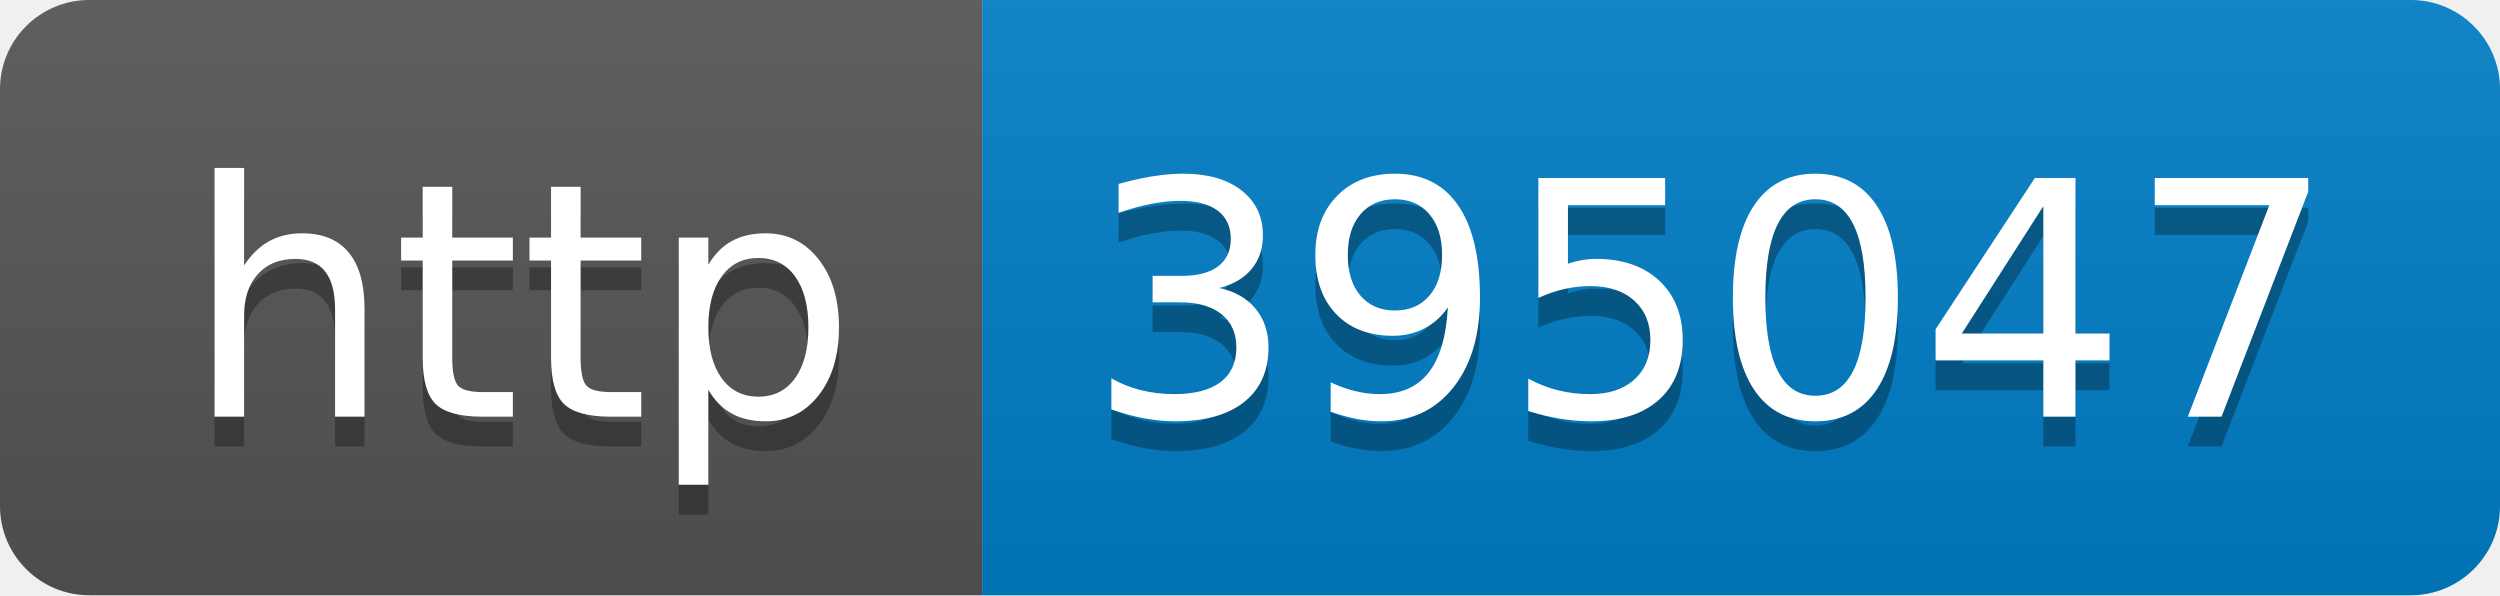
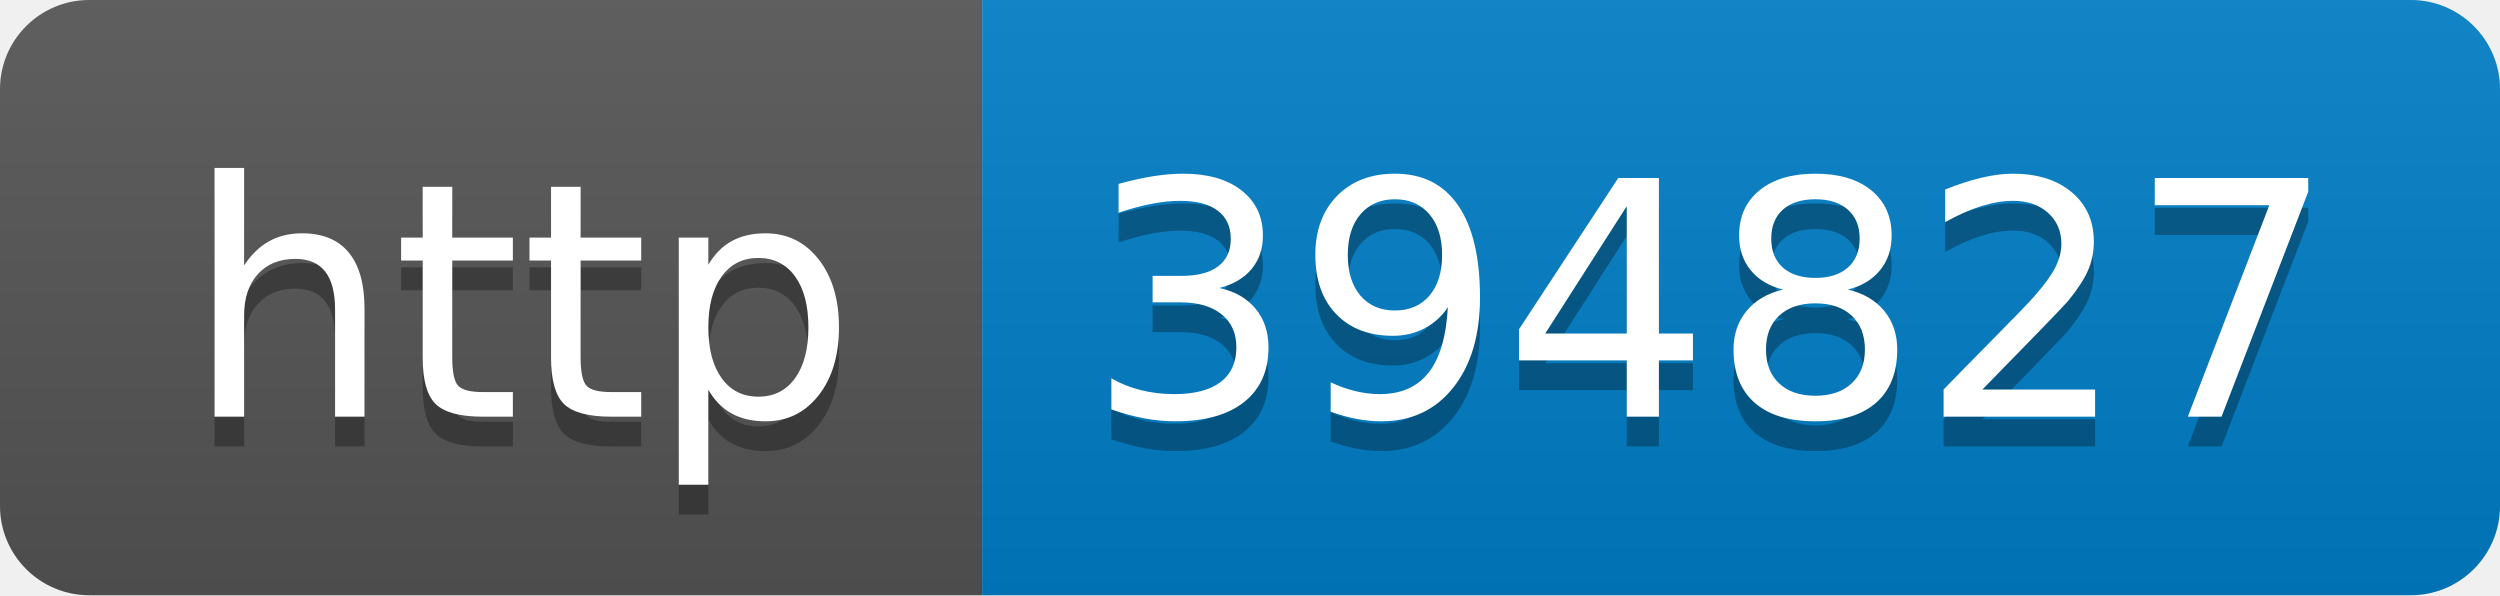
- <svg xmlns="http://www.w3.org/2000/svg" width="84" height="20" role="img" aria-label="http: 395047">
+ <svg xmlns="http://www.w3.org/2000/svg" width="84" height="20" role="img" aria-label="http: 394827">
  <linearGradient id="s" x2="0" y2="100%">
    <stop offset="0" stop-color="#bbb" stop-opacity=".1" />
    <stop offset="1" stop-opacity=".1" />
  </linearGradient>
  <clipPath id="r">
    <rect width="84" height="20" rx="3" fill="#fff" />
  </clipPath>
  <g clip-path="url(#r)">
    <rect width="33" height="20" fill="#555" />
    <rect x="33" width="51" height="20" fill="#007ec6" />
    <rect width="84" height="20" fill="url(#s)" />
  </g>
  <g fill="#fff" text-anchor="middle" font-family="Verdana,Geneva,DejaVu Sans,sans-serif" text-rendering="geometricPrecision" font-size="110">
    <text aria-hidden="true" x="175" y="150" fill="#010101" fill-opacity=".3" transform="scale(.1)" textLength="230">http</text>
    <text x="175" y="140" transform="scale(.1)" fill="#fff" textLength="230">http</text>
-     <text aria-hidden="true" x="575" y="150" fill="#010101" fill-opacity=".3" transform="scale(.1)" textLength="410">395047</text>
-     <text x="575" y="140" transform="scale(.1)" fill="#fff" textLength="410">395047</text>
+     <text aria-hidden="true" x="575" y="150" fill="#010101" fill-opacity=".3" transform="scale(.1)" textLength="410">394827</text>
+     <text x="575" y="140" transform="scale(.1)" fill="#fff" textLength="410">394827</text>
  </g>
</svg>
